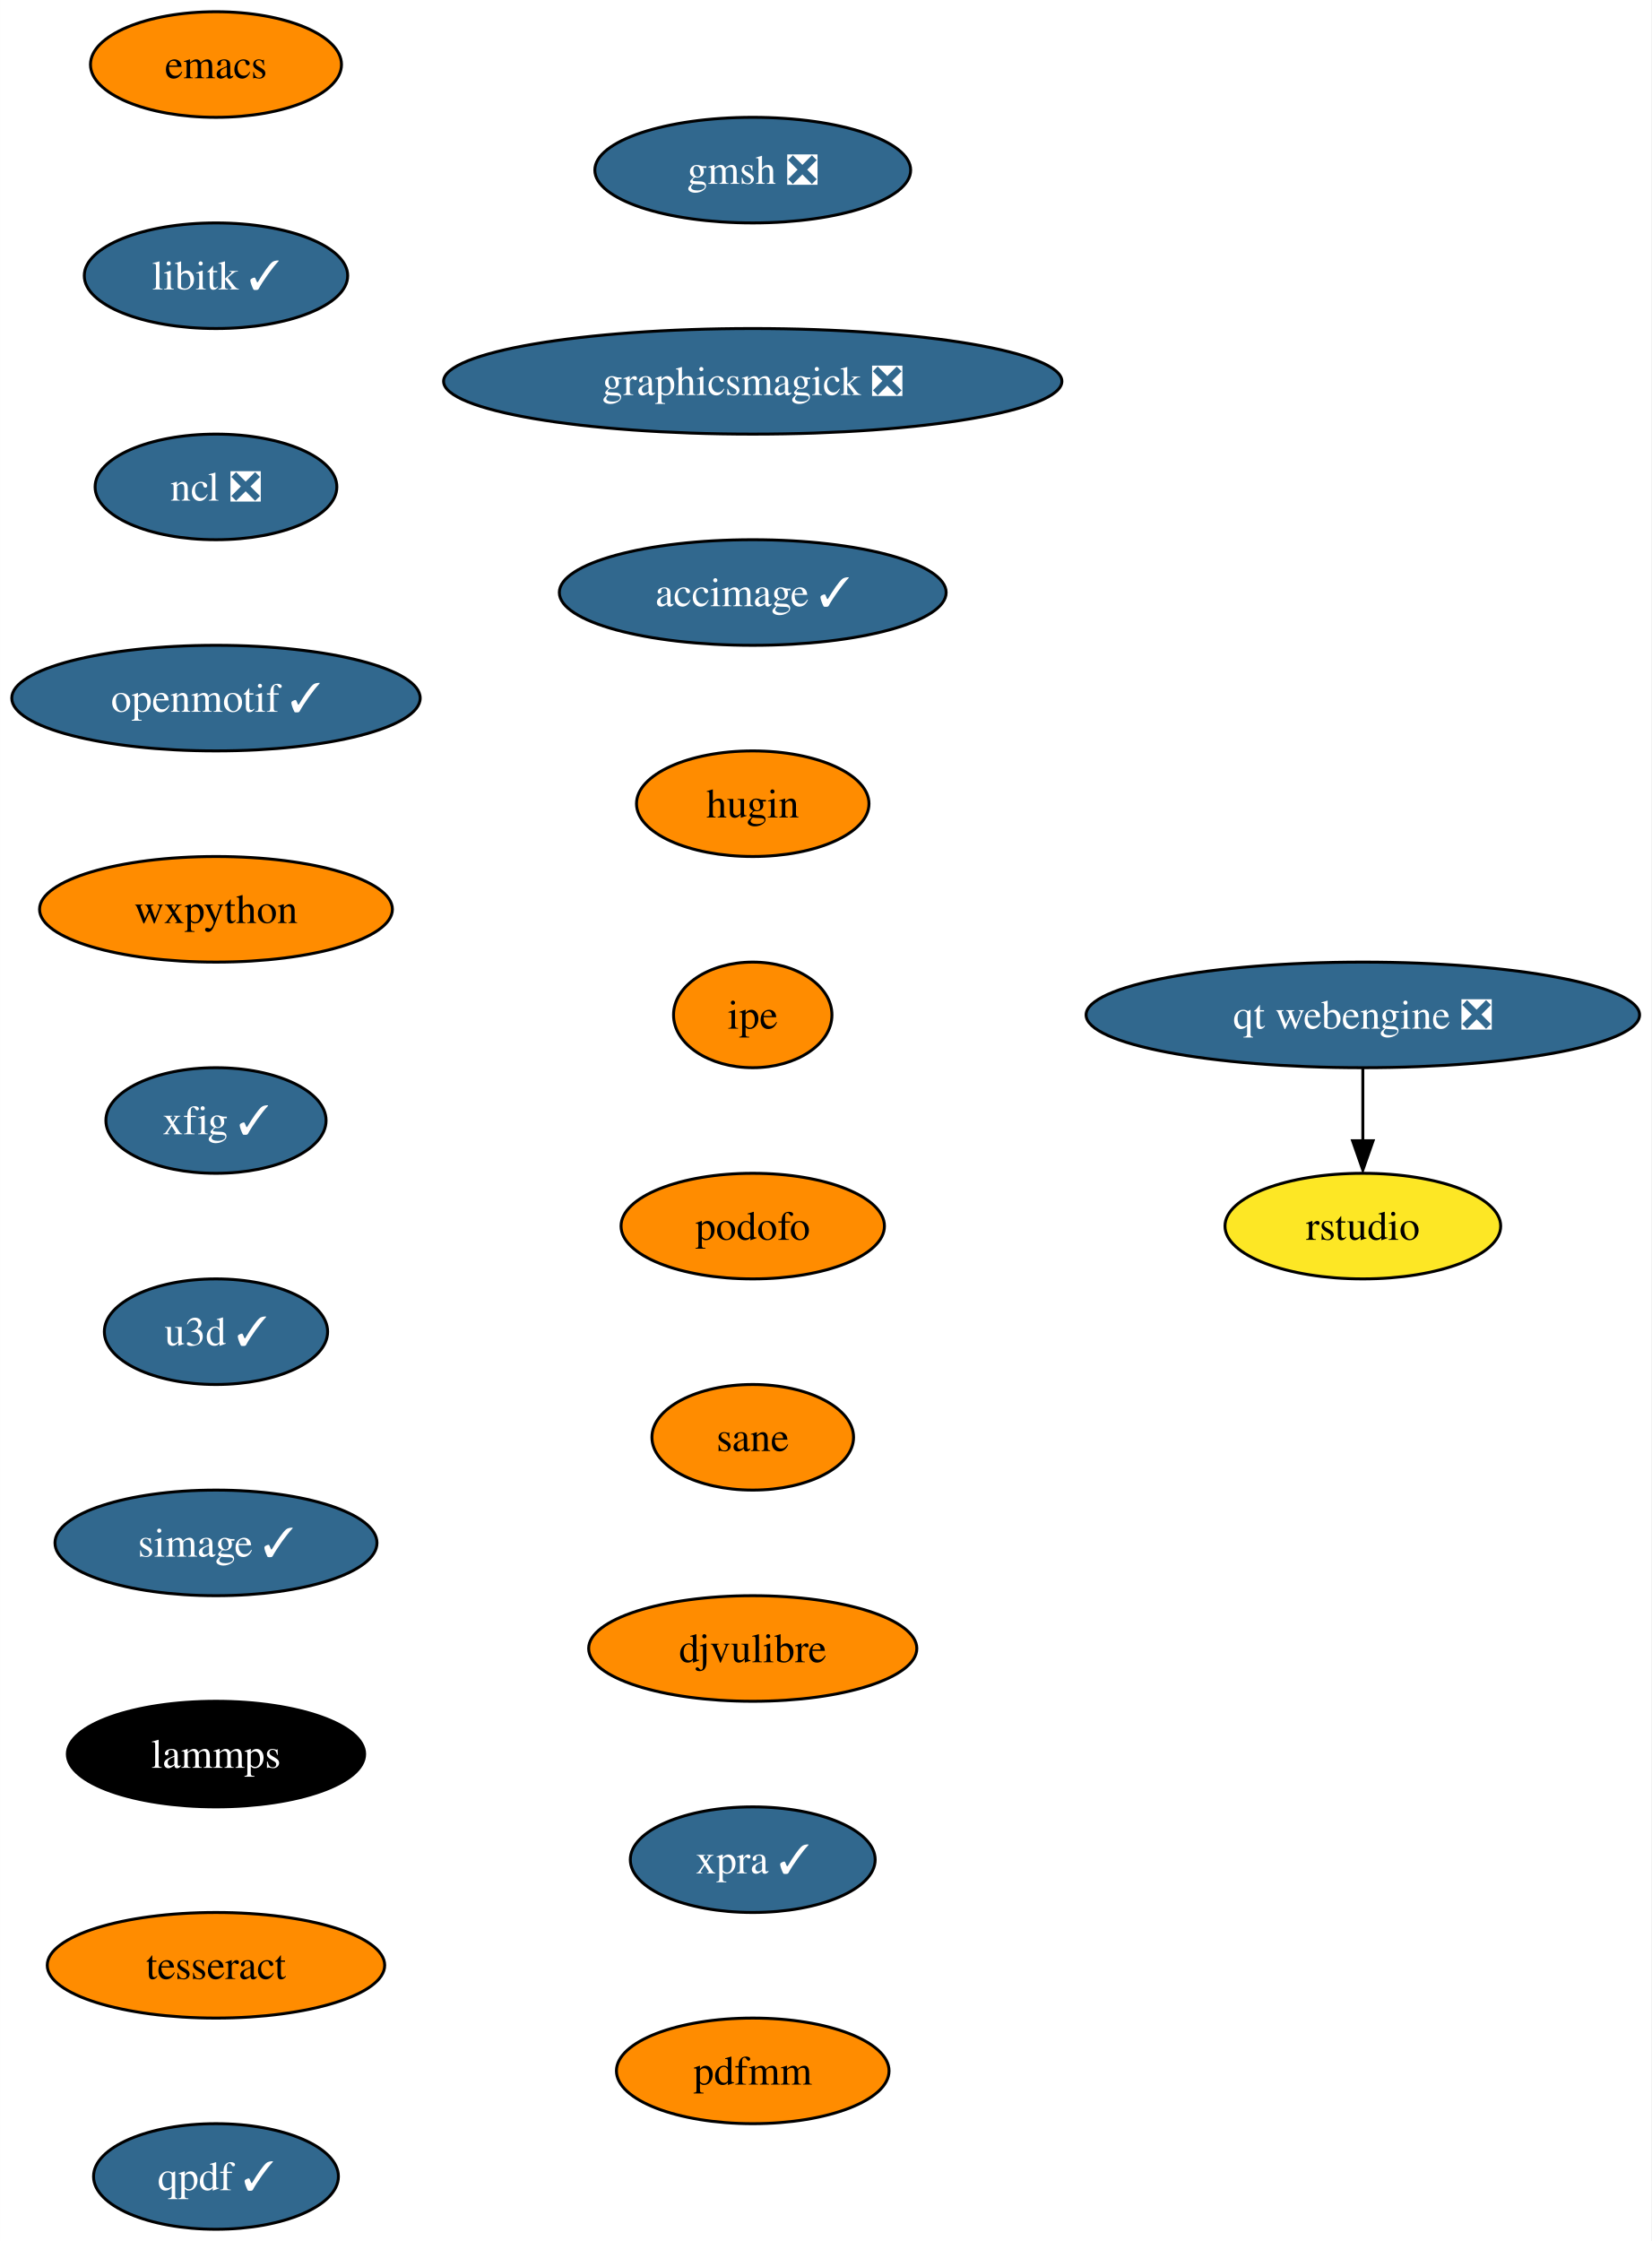
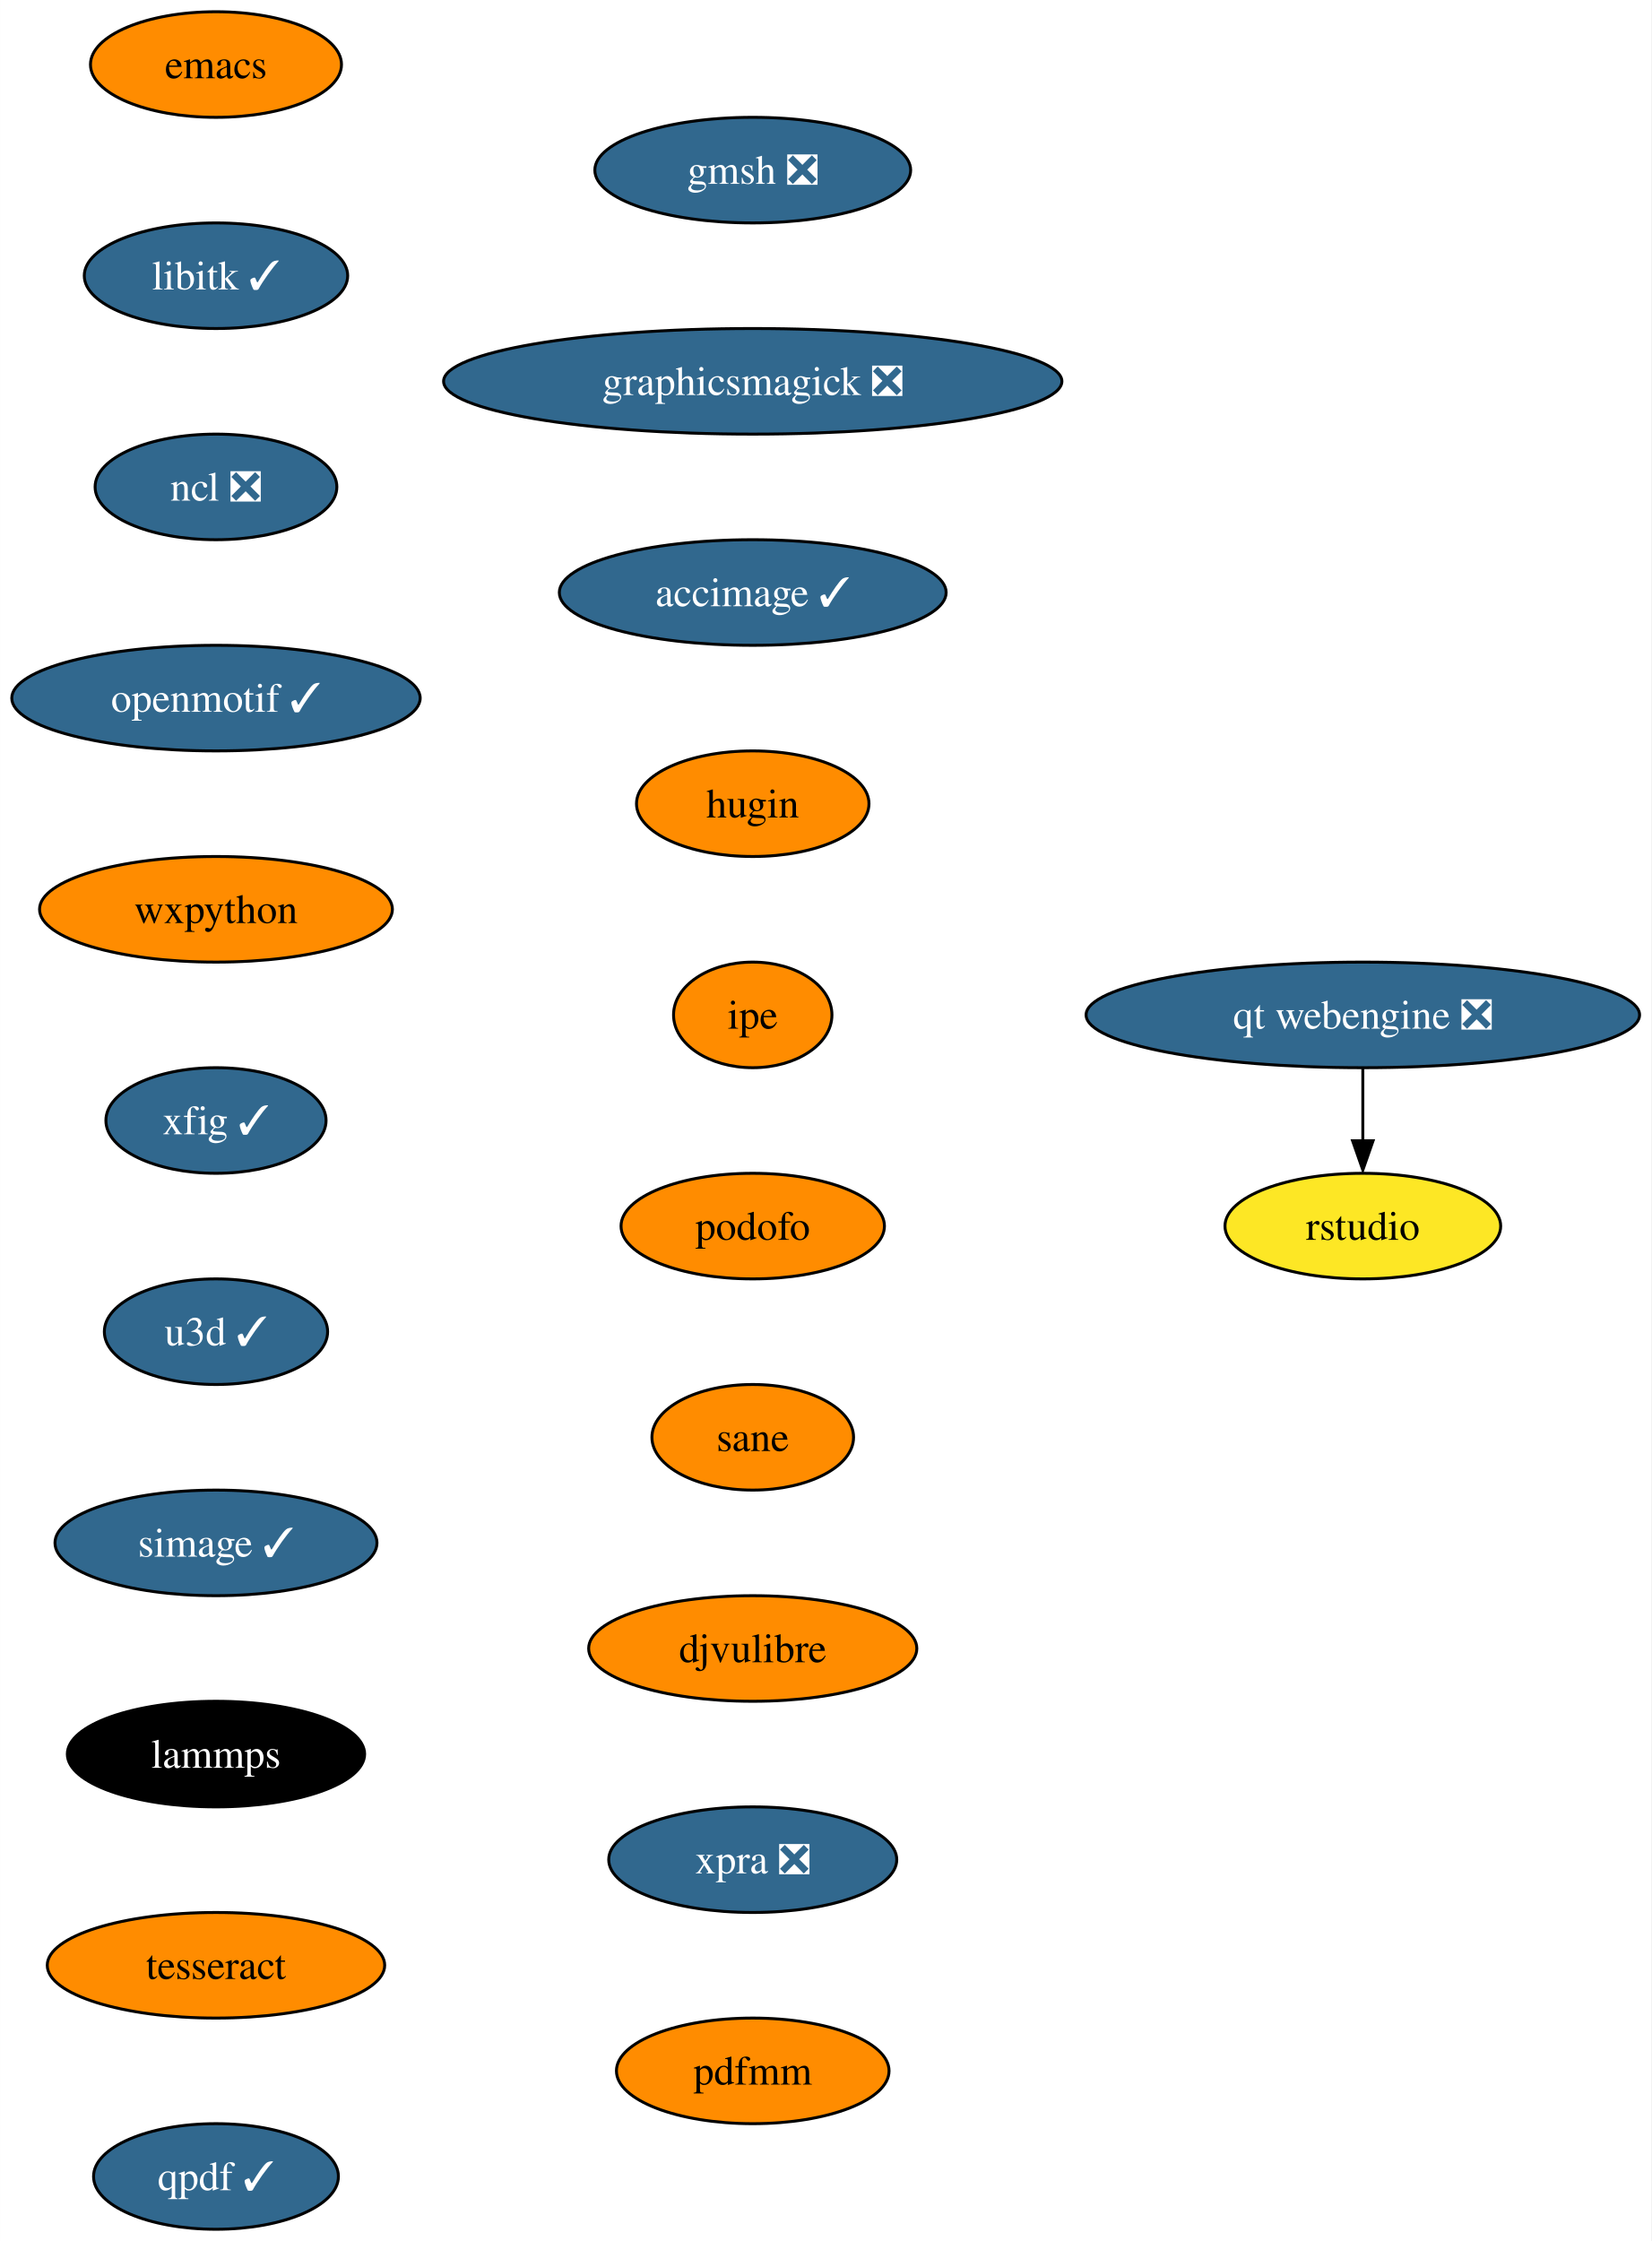
<svg xmlns="http://www.w3.org/2000/svg" xmlns:xlink="http://www.w3.org/1999/xlink" width="563pt" height="764pt" viewBox="0.00 0.00 562.97 764.00">
  <g id="graph0" class="graph" transform="scale(1 1) rotate(0) translate(4 760)">
    <polygon fill="white" stroke="none" points="-4,4 -4,-760 558.97,-760 558.97,4 -4,4" />
    <g id="node1" class="node">
      <g id="a_node1">
        <a xlink:href="https://github.com/conda-forge/emacs-feedstock" xlink:title="emacs">
          <ellipse fill="#ff8c00" stroke="black" cx="69.62" cy="-738" rx="42.79" ry="18" />
          <text text-anchor="middle" x="69.62" y="-733.33" font-family="Times,serif" font-size="14.00">emacs</text>
        </a>
      </g>
    </g>
    <g id="node2" class="node">
      <g id="a_node2">
        <a xlink:href="https://github.com/conda-forge/libitk-feedstock/pull/86" xlink:title="libitk ✓">
          <ellipse fill="#31688e" stroke="black" cx="69.62" cy="-666" rx="44.9" ry="18" />
          <text text-anchor="middle" x="69.62" y="-661.33" font-family="Times,serif" font-size="14.00" fill="white">libitk ✓</text>
        </a>
      </g>
    </g>
    <g id="node3" class="node">
      <g id="a_node3">
        <a xlink:href="https://github.com/conda-forge/ncl-feedstock/pull/145" xlink:title="ncl ❎">
          <ellipse fill="#31688e" stroke="black" cx="69.62" cy="-594" rx="41.21" ry="18" />
          <text text-anchor="middle" x="69.62" y="-589.33" font-family="Times,serif" font-size="14.00" fill="white">ncl ❎</text>
        </a>
      </g>
    </g>
    <g id="node4" class="node">
      <g id="a_node4">
        <a xlink:href="https://github.com/conda-forge/openmotif-feedstock/pull/15" xlink:title="openmotif ✓">
          <ellipse fill="#31688e" stroke="black" cx="69.62" cy="-522" rx="69.62" ry="18" />
          <text text-anchor="middle" x="69.62" y="-517.33" font-family="Times,serif" font-size="14.00" fill="white">openmotif ✓</text>
        </a>
      </g>
    </g>
    <g id="node5" class="node">
      <g id="a_node5">
        <a xlink:href="https://github.com/conda-forge/wxpython-feedstock" xlink:title="wxpython">
          <ellipse fill="#ff8c00" stroke="black" cx="69.62" cy="-450" rx="60.15" ry="18" />
          <text text-anchor="middle" x="69.62" y="-445.32" font-family="Times,serif" font-size="14.00">wxpython</text>
        </a>
      </g>
    </g>
    <g id="node6" class="node">
      <g id="a_node6">
        <a xlink:href="https://github.com/conda-forge/xfig-feedstock/pull/8" xlink:title="xfig ✓">
          <ellipse fill="#31688e" stroke="black" cx="69.62" cy="-378" rx="37.53" ry="18" />
          <text text-anchor="middle" x="69.62" y="-373.32" font-family="Times,serif" font-size="14.00" fill="white">xfig ✓</text>
        </a>
      </g>
    </g>
    <g id="node7" class="node">
      <g id="a_node7">
        <a xlink:href="https://github.com/conda-forge/u3d-feedstock/pull/25" xlink:title="u3d ✓">
          <ellipse fill="#31688e" stroke="black" cx="69.62" cy="-306" rx="38.06" ry="18" />
          <text text-anchor="middle" x="69.62" y="-301.32" font-family="Times,serif" font-size="14.00" fill="white">u3d ✓</text>
        </a>
      </g>
    </g>
    <g id="node8" class="node">
      <g id="a_node8">
        <a xlink:href="https://github.com/conda-forge/simage-feedstock/pull/14" xlink:title="simage ✓">
          <ellipse fill="#31688e" stroke="black" cx="69.62" cy="-234" rx="54.89" ry="18" />
          <text text-anchor="middle" x="69.62" y="-229.32" font-family="Times,serif" font-size="14.00" fill="white">simage ✓</text>
        </a>
      </g>
    </g>
    <g id="node9" class="node">
      <g id="a_node9">
        <a xlink:href="https://github.com/conda-forge/lammps-feedstock" xlink:title="lammps">
          <ellipse fill="#000000" stroke="black" cx="69.62" cy="-162" rx="50.68" ry="18" />
          <text text-anchor="middle" x="69.62" y="-157.32" font-family="Times,serif" font-size="14.00" fill="white">lammps</text>
        </a>
      </g>
    </g>
    <g id="node10" class="node">
      <g id="a_node10">
        <a xlink:href="https://github.com/conda-forge/tesseract-feedstock" xlink:title="tesseract">
          <ellipse fill="#ff8c00" stroke="black" cx="69.62" cy="-90" rx="57.52" ry="18" />
          <text text-anchor="middle" x="69.62" y="-85.33" font-family="Times,serif" font-size="14.00">tesseract</text>
        </a>
      </g>
    </g>
    <g id="node11" class="node">
      <g id="a_node11">
        <a xlink:href="https://github.com/conda-forge/qpdf-feedstock/pull/35" xlink:title="qpdf ✓">
          <ellipse fill="#31688e" stroke="black" cx="69.62" cy="-18" rx="41.74" ry="18" />
          <text text-anchor="middle" x="69.62" y="-13.32" font-family="Times,serif" font-size="14.00" fill="white">qpdf ✓</text>
        </a>
      </g>
    </g>
    <g id="node12" class="node">
      <g id="a_node12">
        <a xlink:href="https://github.com/conda-forge/gmsh-feedstock/pull/79" xlink:title="gmsh ❎">
          <ellipse fill="#31688e" stroke="black" cx="252.62" cy="-702" rx="53.84" ry="18" />
          <text text-anchor="middle" x="252.62" y="-697.33" font-family="Times,serif" font-size="14.00" fill="white">gmsh ❎</text>
        </a>
      </g>
    </g>
    <g id="node13" class="node">
      <g id="a_node13">
        <a xlink:href="https://github.com/conda-forge/graphicsmagick-feedstock/pull/29" xlink:title="graphicsmagick ❎">
          <ellipse fill="#31688e" stroke="black" cx="252.62" cy="-630" rx="105.4" ry="18" />
          <text text-anchor="middle" x="252.62" y="-625.33" font-family="Times,serif" font-size="14.00" fill="white">graphicsmagick ❎</text>
        </a>
      </g>
    </g>
    <g id="node14" class="node">
      <g id="a_node14">
        <a xlink:href="https://github.com/conda-forge/accimage-feedstock/pull/14" xlink:title="accimage ✓">
          <ellipse fill="#31688e" stroke="black" cx="252.62" cy="-558" rx="65.94" ry="18" />
          <text text-anchor="middle" x="252.62" y="-553.33" font-family="Times,serif" font-size="14.00" fill="white">accimage ✓</text>
        </a>
      </g>
    </g>
    <g id="node15" class="node">
      <g id="a_node15">
        <a xlink:href="https://github.com/conda-forge/hugin-feedstock" xlink:title="hugin">
          <ellipse fill="#ff8c00" stroke="black" cx="252.62" cy="-486" rx="39.63" ry="18" />
          <text text-anchor="middle" x="252.62" y="-481.32" font-family="Times,serif" font-size="14.00">hugin</text>
        </a>
      </g>
    </g>
    <g id="node16" class="node">
      <g id="a_node16">
        <a xlink:href="https://github.com/conda-forge/ipe-feedstock" xlink:title="ipe">
          <ellipse fill="#ff8c00" stroke="black" cx="252.62" cy="-414" rx="27" ry="18" />
          <text text-anchor="middle" x="252.62" y="-409.32" font-family="Times,serif" font-size="14.00">ipe</text>
        </a>
      </g>
    </g>
    <g id="node17" class="node">
      <g id="a_node17">
        <a xlink:href="https://github.com/conda-forge/podofo-feedstock" xlink:title="podofo">
          <ellipse fill="#ff8c00" stroke="black" cx="252.62" cy="-342" rx="44.9" ry="18" />
          <text text-anchor="middle" x="252.62" y="-337.32" font-family="Times,serif" font-size="14.00">podofo</text>
        </a>
      </g>
    </g>
    <g id="node18" class="node">
      <g id="a_node18">
        <a xlink:href="https://github.com/conda-forge/sane-feedstock" xlink:title="sane">
          <ellipse fill="#ff8c00" stroke="black" cx="252.62" cy="-270" rx="34.37" ry="18" />
          <text text-anchor="middle" x="252.62" y="-265.32" font-family="Times,serif" font-size="14.00">sane</text>
        </a>
      </g>
    </g>
    <g id="node19" class="node">
      <g id="a_node19">
        <a xlink:href="https://github.com/conda-forge/djvulibre-feedstock" xlink:title="djvulibre">
          <ellipse fill="#ff8c00" stroke="black" cx="252.62" cy="-198" rx="55.94" ry="18" />
          <text text-anchor="middle" x="252.62" y="-193.32" font-family="Times,serif" font-size="14.00">djvulibre</text>
        </a>
      </g>
    </g>
    <g id="node20" class="node">
      <g id="a_node20">
-         <a xlink:href="https://github.com/conda-forge/xpra-feedstock/pull/28" xlink:title="xpra ✓">
-           <ellipse fill="#31688e" stroke="black" cx="252.62" cy="-126" rx="41.74" ry="18" />
-           <text text-anchor="middle" x="252.62" y="-121.33" font-family="Times,serif" font-size="14.00" fill="white">xpra ✓</text>
+         <a xlink:href="https://github.com/conda-forge/xpra-feedstock/pull/28" xlink:title="xpra ❎">
+           <ellipse fill="#31688e" stroke="black" cx="252.62" cy="-126" rx="49.1" ry="18" />
+           <text text-anchor="middle" x="252.62" y="-121.33" font-family="Times,serif" font-size="14.00" fill="white">xpra ❎</text>
        </a>
      </g>
    </g>
    <g id="node23" class="node">
      <g id="a_node23">
        <a xlink:href="https://github.com/conda-forge/pdfmm-feedstock" xlink:title="pdfmm">
          <ellipse fill="#ff8c00" stroke="black" cx="252.62" cy="-54" rx="46.47" ry="18" />
          <text text-anchor="middle" x="252.62" y="-49.33" font-family="Times,serif" font-size="14.00">pdfmm</text>
        </a>
      </g>
    </g>
    <g id="node21" class="node">
      <g id="a_node21">
        <a xlink:href="https://github.com/conda-forge/qt-webengine-feedstock/pull/40" xlink:title="qt webengine ❎">
          <ellipse fill="#31688e" stroke="black" cx="460.62" cy="-414" rx="94.35" ry="18" />
          <text text-anchor="middle" x="460.62" y="-409.32" font-family="Times,serif" font-size="14.00" fill="white">qt webengine ❎</text>
        </a>
      </g>
    </g>
    <g id="node22" class="node">
      <g id="a_node22">
        <a xlink:href="https://github.com/conda-forge/rstudio-feedstock" xlink:title="rstudio">
          <ellipse fill="#fde725" stroke="black" cx="460.62" cy="-342" rx="47" ry="18" />
          <text text-anchor="middle" x="460.62" y="-337.32" font-family="Times,serif" font-size="14.00">rstudio</text>
        </a>
      </g>
    </g>
    <g id="edge19" class="edge">
      <path fill="none" stroke="black" d="M460.62,-395.7C460.62,-388.24 460.62,-379.32 460.62,-370.97" />
      <polygon fill="black" stroke="black" points="464.12,-371.1 460.62,-361.1 457.12,-371.1 464.12,-371.1" />
    </g>
  </g>
</svg>
